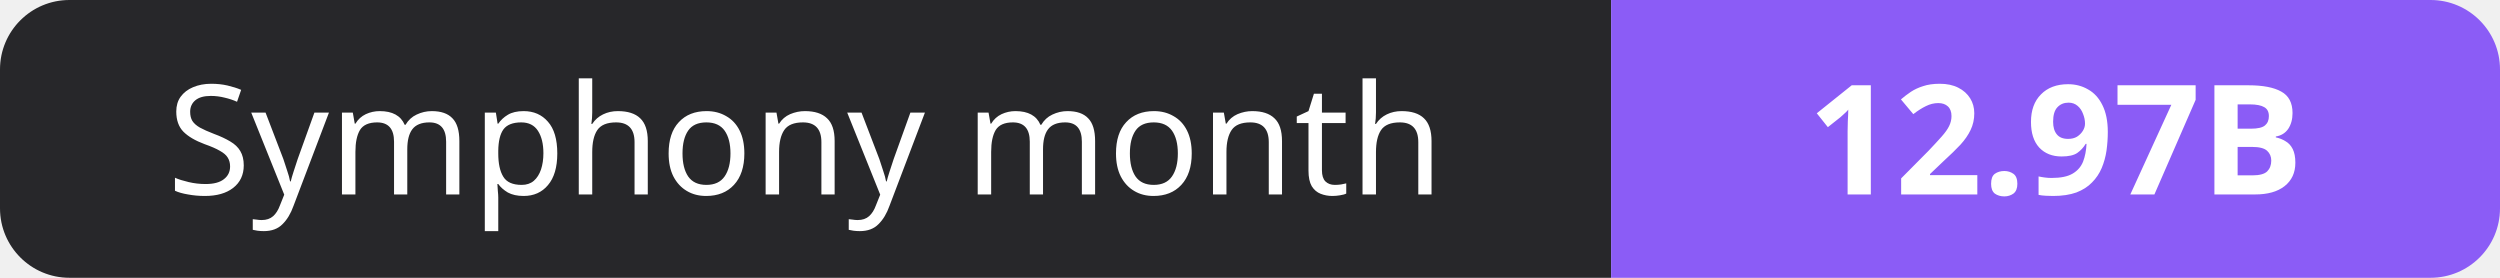
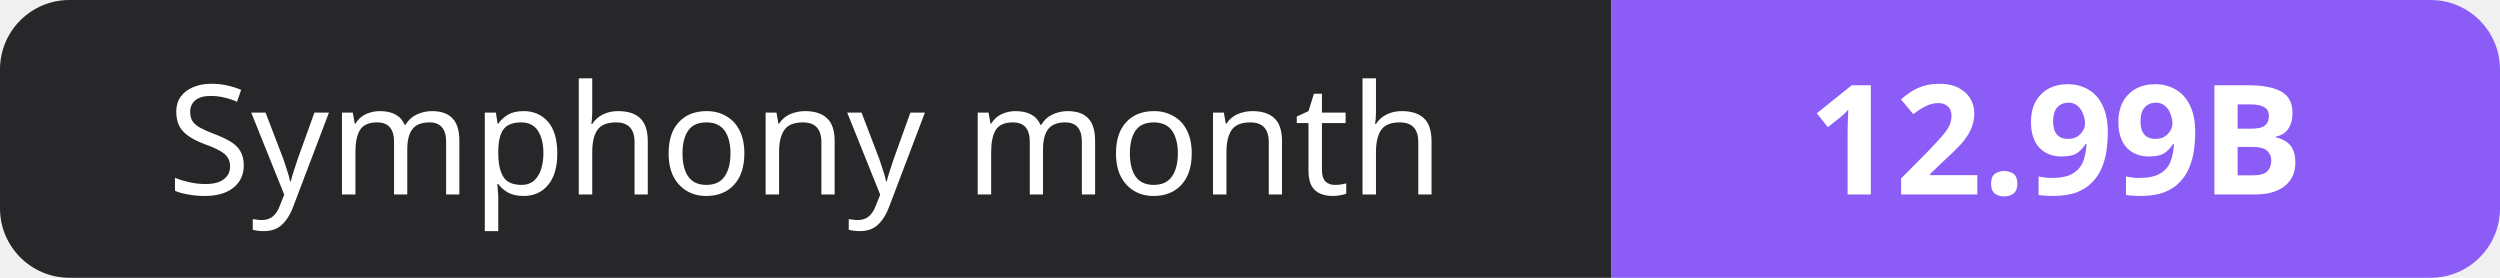
- <svg xmlns="http://www.w3.org/2000/svg" width="180" height="20" role="img" aria-label="Symphony month: 12.97B">
+ <svg xmlns="http://www.w3.org/2000/svg" width="180" height="20" role="img" aria-label="Symphony month: 12.99B">
  <clipPath id="r">
    <rect width="180" height="20" rx="5" fill="#fff" />
  </clipPath>
  <g clip-path="url(#r)">
    <rect width="116" height="20" fill="#27272a" />
    <rect x="116" width="64" height="20" fill="#8b5cf6" />
  </g>
  <g fill="#fff" text-anchor="middle" font-family="Verdana,Geneva,sans-serif" font-size="11">
    <text x="58.0" y="14">Symphony month</text>
-     <text x="148.0" y="14" font-weight="700">12.97B</text>
+     <text x="148.0" y="14" font-weight="700">12.99B</text>
  </g>
</svg>
